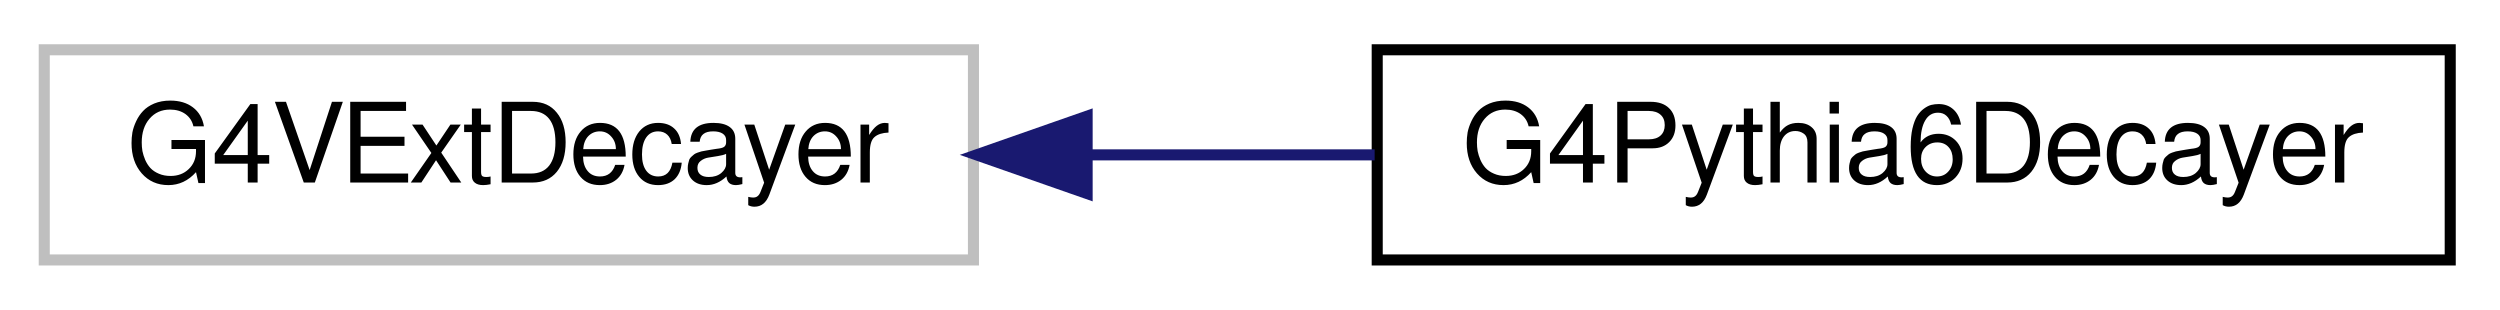
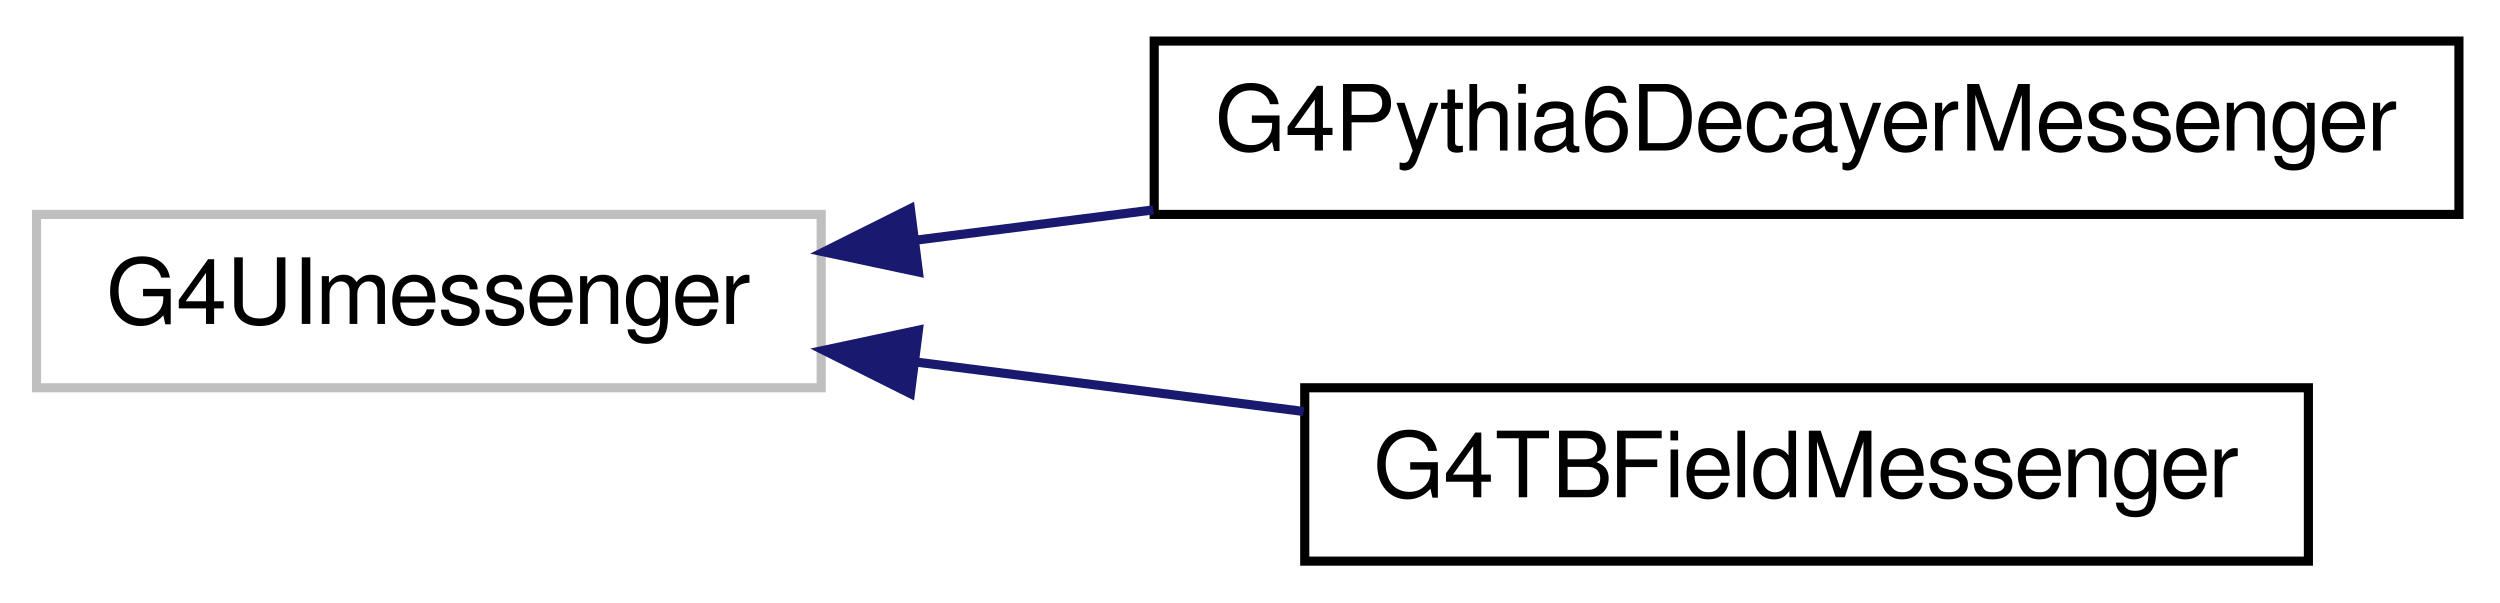
- <svg xmlns="http://www.w3.org/2000/svg" xmlns:xlink="http://www.w3.org/1999/xlink" width="226pt" height="28pt" viewBox="0.00 0.00 226.00 28.00">
-   <g id="graph0" class="graph" transform="scale(1 1) rotate(0) translate(4 24)">
+ <svg xmlns="http://www.w3.org/2000/svg" xmlns:xlink="http://www.w3.org/1999/xlink" width="274pt" height="66pt" viewBox="0.00 0.00 274.00 66.00">
+   <g id="graph0" class="graph" transform="scale(1 1) rotate(0) translate(4 62)">
    <g id="node1" class="node">
-       <polygon fill="none" stroke="#bfbfbf" points="0,-0.5 0,-19.5 84,-19.5 84,-0.5 0,-0.5" />
-       <text text-anchor="middle" x="42" y="-7.5" font-family="FreeSans" font-size="10.00">G4VExtDecayer</text>
+       <polygon fill="none" stroke="#bfbfbf" points="0,-19.5 0,-38.5 86,-38.5 86,-19.5 0,-19.5" />
+       <text text-anchor="middle" x="43" y="-26.5" font-family="FreeSans" font-size="10.00">G4UImessenger</text>
    </g>
    <g id="node2" class="node">
      <g id="a_node2">
-         <a xlink:href="d8/d46/classG4Pythia6Decayer.html" target="_top" xlink:title="G4Pythia6Decayer">
-           <polygon fill="none" stroke="black" points="120.5,-0.5 120.5,-19.5 217.5,-19.5 217.5,-0.5 120.5,-0.5" />
-           <text text-anchor="middle" x="169" y="-7.5" font-family="FreeSans" font-size="10.00">G4Pythia6Decayer</text>
+         <a xlink:href="d4/d06/classG4Pythia6DecayerMessenger.html" target="_top" xlink:title="G4Pythia6DecayerMessenger">
+           <polygon fill="none" stroke="black" points="122.5,-38.5 122.5,-57.5 265.5,-57.5 265.5,-38.5 122.5,-38.5" />
+           <text text-anchor="middle" x="194" y="-45.5" font-family="FreeSans" font-size="10.00">G4Pythia6DecayerMessenger</text>
        </a>
      </g>
    </g>
    <g id="edge1" class="edge">
-       <path fill="none" stroke="midnightblue" d="M94.495,-10C103.025,-10 111.836,-10 120.268,-10" />
-       <polygon fill="midnightblue" stroke="midnightblue" points="94.276,-6.5 84.276,-10 94.276,-13.5 94.276,-6.5" />
+       <path fill="none" stroke="midnightblue" d="M96.345,-35.675C104.778,-36.75 113.627,-37.879 122.403,-38.998" />
+       <polygon fill="midnightblue" stroke="midnightblue" points="96.661,-32.187 86.299,-34.394 95.776,-39.131 96.661,-32.187" />
+     </g>
+     <g id="node3" class="node">
+       <g id="a_node3">
+         <a xlink:href="df/d05/classG4TBFieldMessenger.html" target="_top" xlink:title="G4TBFieldMessenger">
+           <polygon fill="none" stroke="black" points="139,-0.5 139,-19.5 249,-19.5 249,-0.5 139,-0.5" />
+           <text text-anchor="middle" x="194" y="-7.5" font-family="FreeSans" font-size="10.00">G4TBFieldMessenger</text>
+         </a>
+       </g>
+     </g>
+     <g id="edge2" class="edge">
+       <path fill="none" stroke="midnightblue" d="M96.543,-22.3C110.262,-20.55 125.072,-18.662 138.872,-16.902" />
+       <polygon fill="midnightblue" stroke="midnightblue" points="95.776,-18.869 86.299,-23.606 96.661,-25.813 95.776,-18.869" />
    </g>
  </g>
</svg>
